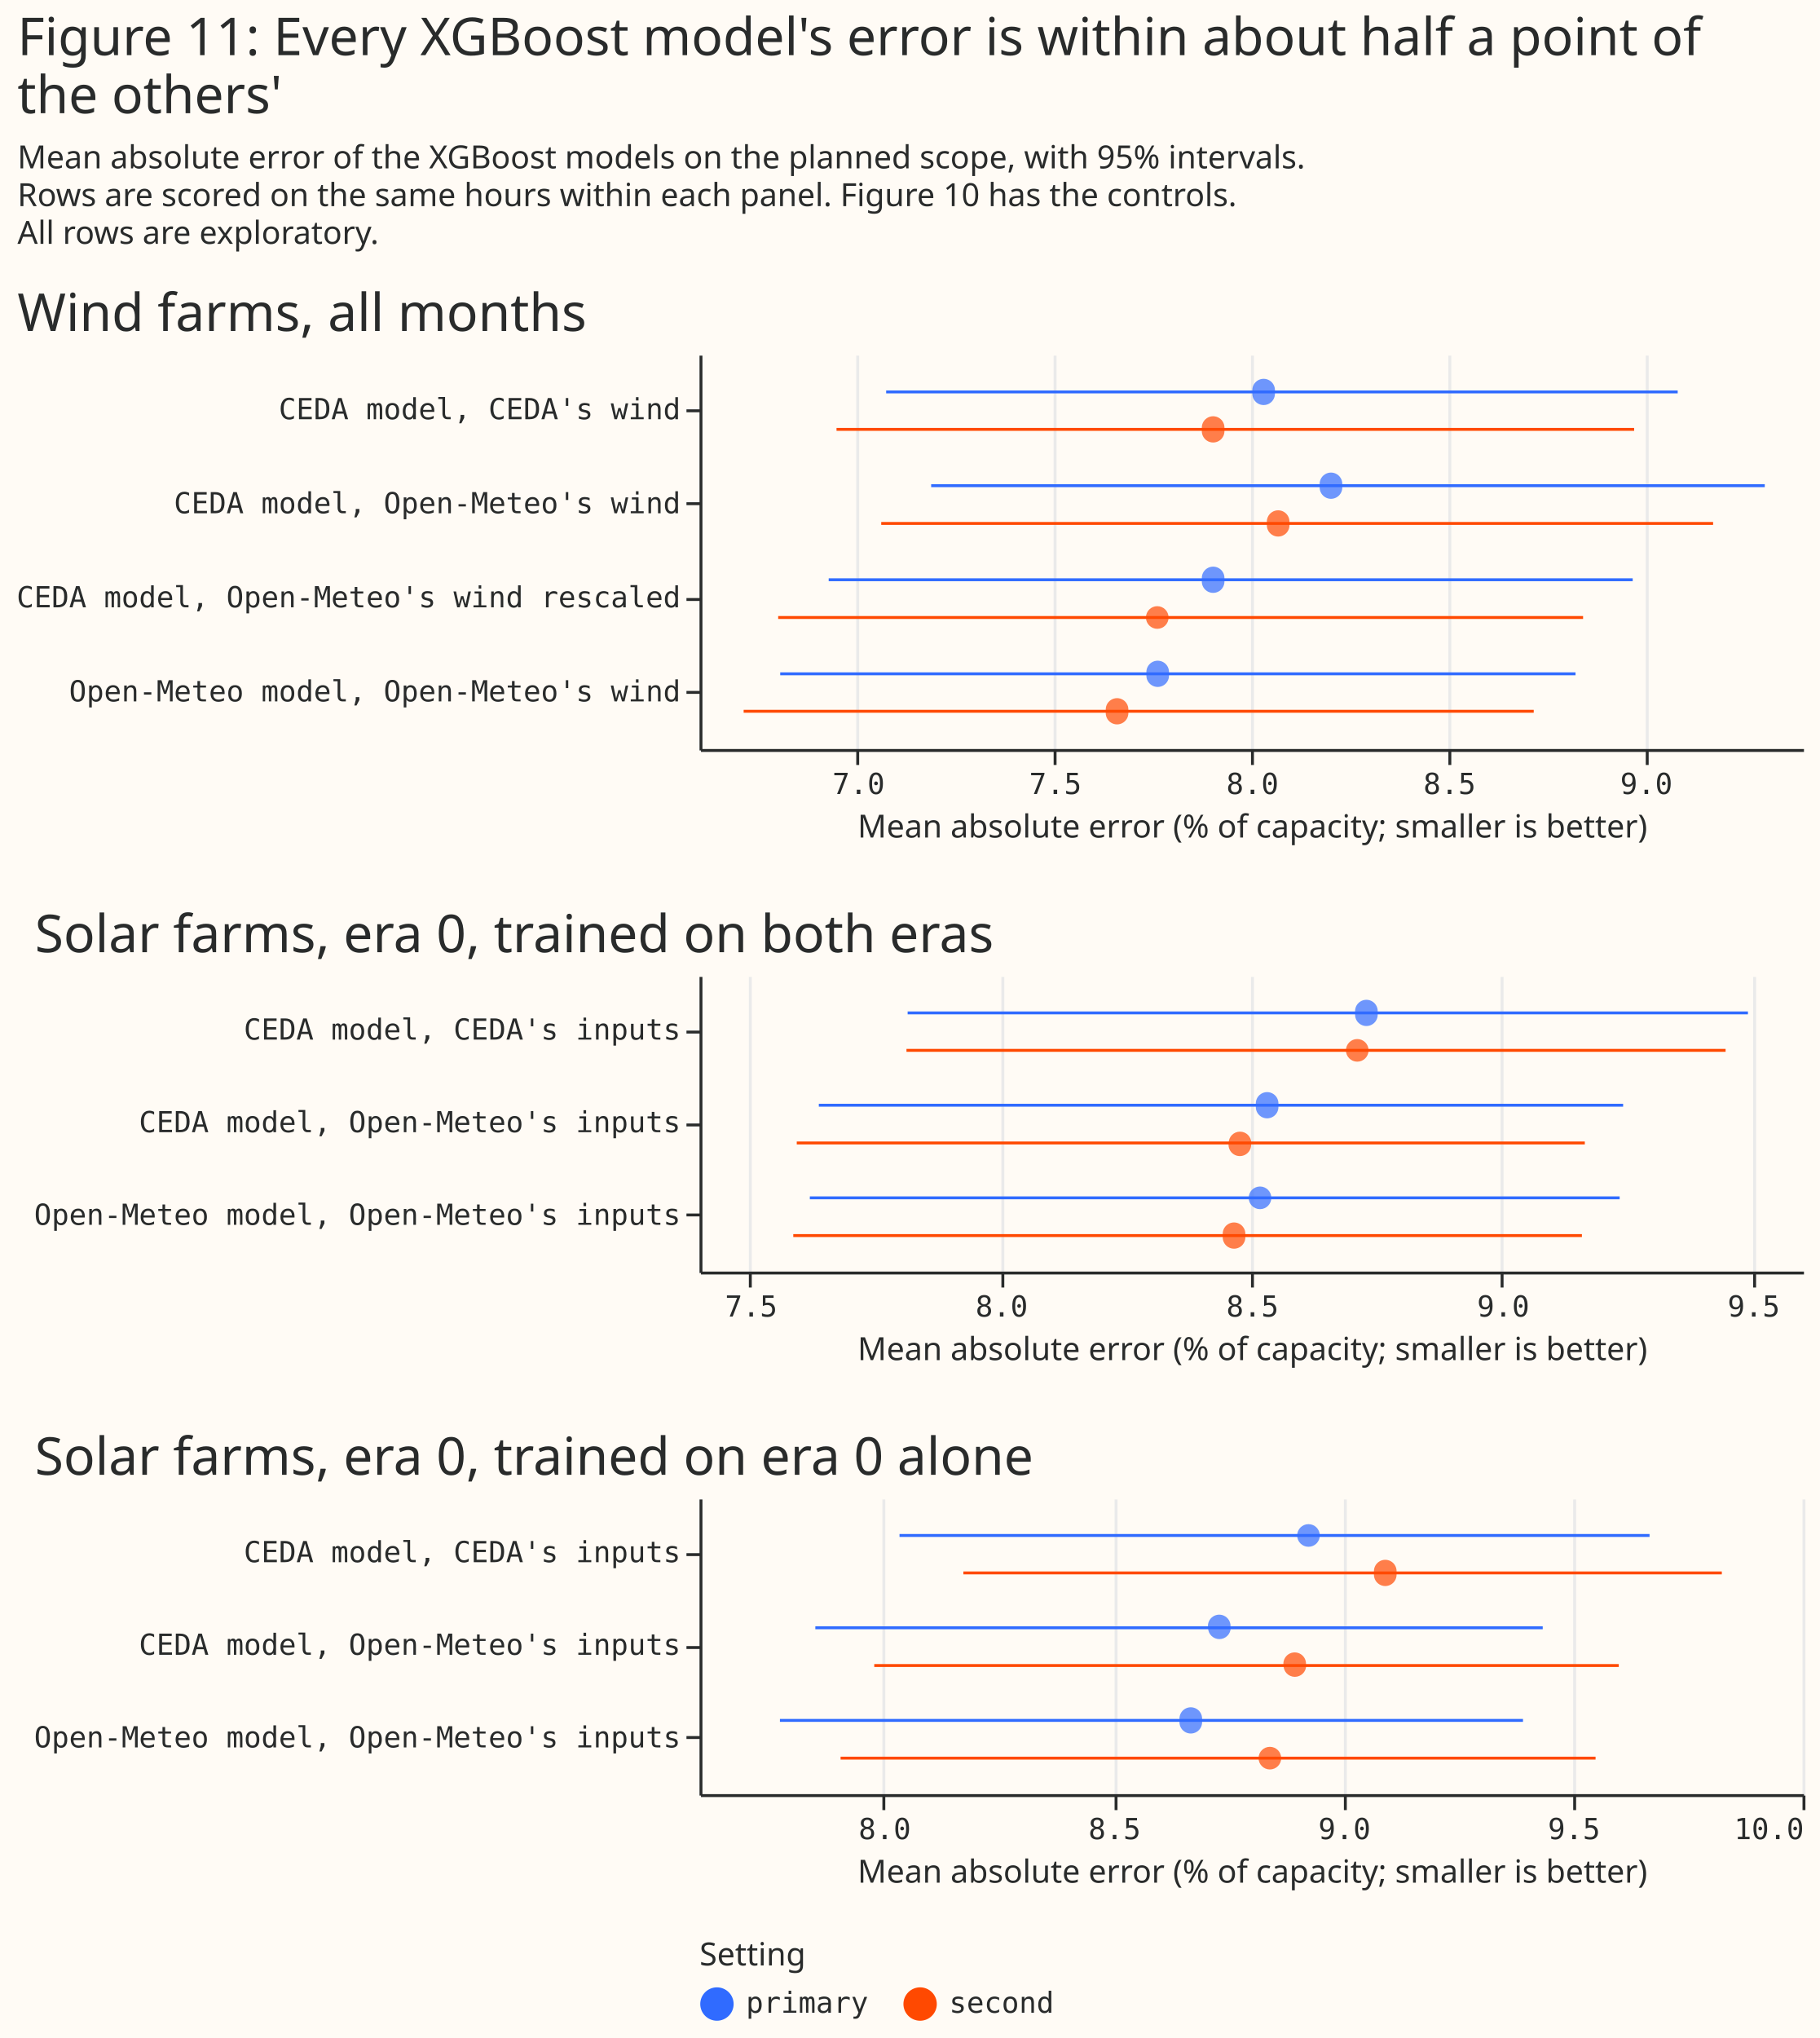
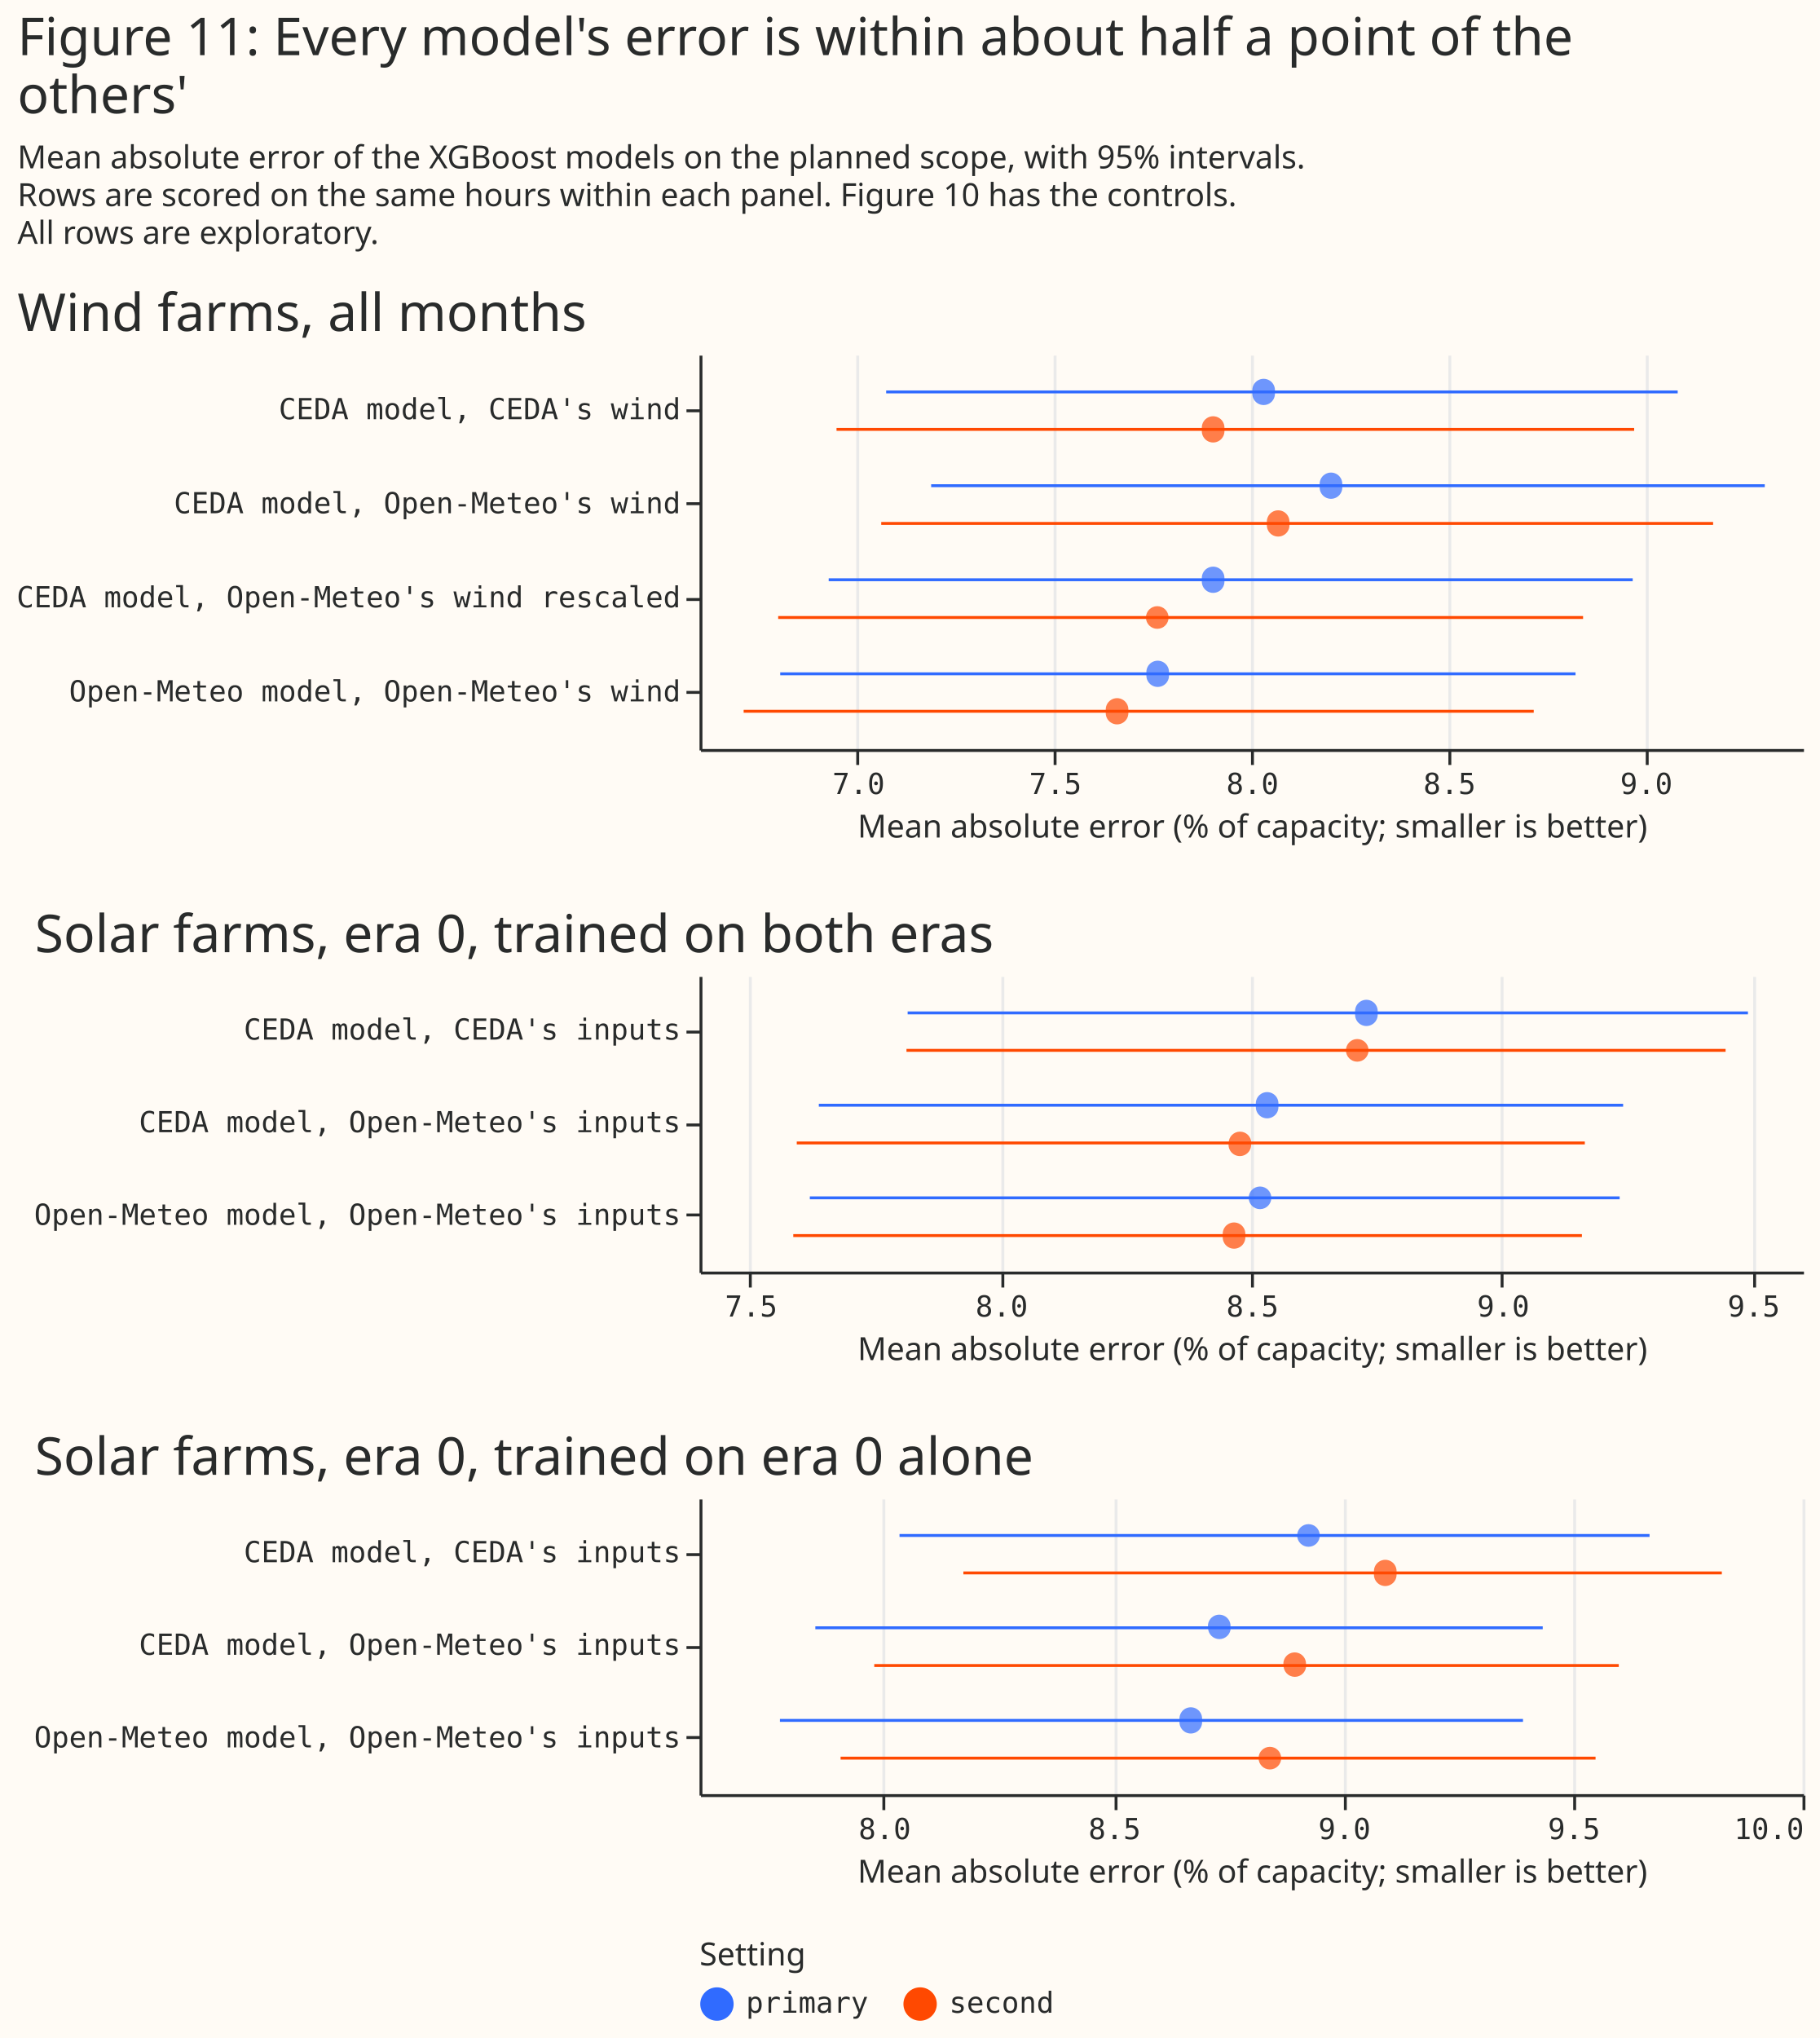
<svg xmlns="http://www.w3.org/2000/svg" width="627" height="702" class="marks" viewBox="0 0 627 702">
  <path fill="#fffbf5" d="M0 0h627v702H0z" />
  <g fill="none" stroke-miterlimit="10" aria-roledescription="group mark container" class="mark-group role-frame root">
    <path d="M241 122h380z" aria-hidden="true" class="background" />
    <g aria-roledescription="group mark container" class="mark-group role-scope concat_0_group">
      <path fill="#fffbf5" d="M241 122h380v136H241Z" aria-hidden="true" class="background" />
      <g aria-hidden="true" class="mark-group role-axis">
        <path stroke="#eaeaea" d="M295.5 258.5v-136m68 136v-136m68 136v-136m68 136v-136m68 136v-136" class="mark-rule role-axis-grid" pointer-events="none" />
      </g>
      <g aria-label="X-axis titled 'Mean absolute error (% of capacity; smaller is better)' for a linear scale with values from 6.6 to 9.4" aria-roledescription="axis" class="mark-group role-axis" pointer-events="none">
        <path stroke="#292b2b" d="M295.5 258.5v5m68-5v5m68-5v5m68-5v5m68-5v5" class="mark-rule role-axis-tick" />
        <g fill="#292b2b" class="mark-text role-axis-label" font-family="Matter Semi Mono, Roboto Mono, monospace" font-size="10" text-anchor="middle">
          <text transform="translate(295.8 273.5)">7.0</text>
          <text transform="translate(363.6 273.5)">7.5</text>
          <text transform="translate(431.5 273.5)">8.0</text>
          <text transform="translate(499.4 273.5)">8.5</text>
          <text transform="translate(567.2 273.5)">9.0</text>
        </g>
        <path stroke="#292b2b" d="M241.5 258.5h380" class="mark-rule role-axis-domain" />
        <text fill="#292b2b" class="mark-text role-axis-title" font-family="Matter XH, DM Sans, sans-serif" font-size="11" text-anchor="middle" transform="translate(431.5 288.5)">Mean absolute error (% of capacity; smaller is better)</text>
      </g>
      <g aria-label="Y-axis for a discrete scale with 4 values: CEDA model, CEDA's wind, CEDA model, Open-Meteo's wind, CEDA model, Open-Meteo's wind rescaled, Open-Meteo model, Open-Meteo's wind" aria-roledescription="axis" class="mark-group role-axis" pointer-events="none">
        <path stroke="#292b2b" d="M241.5 141.5h-5m5 32h-5m5 33h-5m5 32h-5" class="mark-rule role-axis-tick" />
        <g fill="#292b2b" class="mark-text role-axis-label" font-family="Matter Semi Mono, Roboto Mono, monospace" font-size="10" text-anchor="end">
          <text transform="translate(234.5 144.4)">CEDA model, CEDA's wind</text>
          <text transform="translate(234.5 176.8)">CEDA model, Open-Meteo's wind</text>
          <text transform="translate(234.5 209.2)">CEDA model, Open-Meteo's wind rescaled</text>
          <text transform="translate(234.5 241.6)">Open-Meteo model, Open-Meteo's wind</text>
        </g>
        <path stroke="#292b2b" d="M241.5 122.5v136" class="mark-rule role-axis-domain" />
      </g>
      <g aria-roledescription="rule mark container" class="mark-rule role-mark concat_0_layer_0_marks">
        <path stroke="#306bff" d="M305.3 135H578" aria-label="Mean absolute error (% of capacity; smaller is better): 7.1; label: CEDA model, CEDA's wind; upper: 9.083; setting: primary; Setting: primary" aria-roledescription="rule mark" />
        <path stroke="#ff4901" d="M288.2 147.9H563" aria-label="Mean absolute error (% of capacity; smaller is better): 6.9; label: CEDA model, CEDA's wind; upper: 8.972; setting: second; Setting: second" aria-roledescription="rule mark" />
        <path stroke="#306bff" d="M320.8 167.3H608" aria-label="Mean absolute error (% of capacity; smaller is better): 7.2; label: CEDA model, Open-Meteo's wind; upper: 9.304; setting: primary; Setting: primary" aria-roledescription="rule mark" />
        <path stroke="#ff4901" d="M303.6 180.3h286.6" aria-label="Mean absolute error (% of capacity; smaller is better): 7.1; label: CEDA model, Open-Meteo's wind; upper: 9.173; setting: second; Setting: second" aria-roledescription="rule mark" />
        <path stroke="#306bff" d="M285.5 199.7h277" aria-label="Mean absolute error (% of capacity; smaller is better): 6.9; label: CEDA model, Open-Meteo's wind rescaled; upper: 8.968; setting: primary; Setting: primary" aria-roledescription="rule mark" />
        <path stroke="#ff4901" d="M268.1 212.7h277.3" aria-label="Mean absolute error (% of capacity; smaller is better): 6.8; label: CEDA model, Open-Meteo's wind rescaled; upper: 8.843; setting: second; Setting: second" aria-roledescription="rule mark" />
        <path stroke="#306bff" d="M268.8 232.1h274" aria-label="Mean absolute error (% of capacity; smaller is better): 6.8; label: Open-Meteo model, Open-Meteo's wind; upper: 8.823; setting: primary; Setting: primary" aria-roledescription="rule mark" />
        <path stroke="#ff4901" d="M256.2 245h272.2" aria-label="Mean absolute error (% of capacity; smaller is better): 6.7; label: Open-Meteo model, Open-Meteo's wind; upper: 8.718; setting: second; Setting: second" aria-roledescription="rule mark" />
      </g>
      <g aria-roledescription="symbol mark container" class="mark-symbol role-mark concat_0_layer_1_marks">
        <path fill="#306bff" d="M439.2 135a3.9 3.9 0 1 1-7.7 0 3.9 3.9 0 1 1 7.7 0" aria-label="value: 8.032; label: CEDA model, CEDA's wind; setting: primary; Setting: primary" aria-roledescription="point" opacity=".7" />
        <path fill="#ff4901" d="M421.8 147.9a3.9 3.9 0 1 1-7.7 0 3.9 3.9 0 1 1 7.7 0" aria-label="value: 7.904; label: CEDA model, CEDA's wind; setting: second; Setting: second" aria-roledescription="point" opacity=".7" />
        <path fill="#306bff" d="M462.4 167.3a3.9 3.9 0 1 1-7.7 0 3.9 3.9 0 1 1 7.7 0" aria-label="value: 8.203; label: CEDA model, Open-Meteo's wind; setting: primary; Setting: primary" aria-roledescription="point" opacity=".7" />
        <path fill="#ff4901" d="M444.2 180.3a3.9 3.9 0 1 1-7.7 0 3.9 3.9 0 1 1 7.7 0" aria-label="value: 8.069; label: CEDA model, Open-Meteo's wind; setting: second; Setting: second" aria-roledescription="point" opacity=".7" />
        <path fill="#306bff" d="M421.8 199.7a3.9 3.9 0 1 1-7.7 0 3.9 3.9 0 1 1 7.7 0" aria-label="value: 7.904; label: CEDA model, Open-Meteo's wind rescaled; setting: primary; Setting: primary" aria-roledescription="point" opacity=".7" />
        <path fill="#ff4901" d="M402.6 212.7a3.9 3.9 0 1 1-7.8 0 3.9 3.9 0 1 1 7.8 0" aria-label="value: 7.762; label: CEDA model, Open-Meteo's wind rescaled; setting: second; Setting: second" aria-roledescription="point" opacity=".7" />
        <path fill="#306bff" d="M402.7 232.1a3.9 3.9 0 1 1-7.7 0 3.9 3.9 0 1 1 7.7 0" aria-label="value: 7.763; label: Open-Meteo model, Open-Meteo's wind; setting: primary; Setting: primary" aria-roledescription="point" opacity=".7" />
        <path fill="#ff4901" d="M388.7 245a3.9 3.9 0 1 1-7.7 0 3.9 3.9 0 1 1 7.7 0" aria-label="value: 7.66; label: Open-Meteo model, Open-Meteo's wind; setting: second; Setting: second" aria-roledescription="point" opacity=".7" />
      </g>
      <g class="mark-group role-title">
        <text fill="#292b2b" aria-label="Title text 'Wind farms, all months'" aria-roledescription="title" class="mark-text role-title-text" font-family="Matter XH, DM Sans, sans-serif" font-size="18" pointer-events="none" transform="translate(6 114)">Wind farms, all months</text>
      </g>
    </g>
    <g aria-roledescription="group mark container" class="mark-group role-scope concat_1_group">
      <path fill="#fffbf5" d="M241 336h380v102H241Z" aria-hidden="true" class="background" />
      <g aria-hidden="true" class="mark-group role-axis">
        <path stroke="#eaeaea" d="M258.5 438.5v-102m87 102v-102m86 102v-102m86 102v-102m87 102v-102" class="mark-rule role-axis-grid" pointer-events="none" />
      </g>
      <g aria-label="X-axis titled 'Mean absolute error (% of capacity; smaller is better)' for a linear scale with values from 7.4 to 9.6" aria-roledescription="axis" class="mark-group role-axis" pointer-events="none">
        <path stroke="#292b2b" d="M258.5 438.5v5m87-5v5m86-5v5m86-5v5m87-5v5" class="mark-rule role-axis-tick" />
        <g fill="#292b2b" class="mark-text role-axis-label" font-family="Matter Semi Mono, Roboto Mono, monospace" font-size="10" text-anchor="middle">
          <text transform="translate(258.8 453.5)">7.5</text>
          <text transform="translate(345.1 453.5)">8.0</text>
          <text transform="translate(431.5 453.5)">8.5</text>
          <text transform="translate(517.9 453.5)">9.0</text>
          <text transform="translate(604.2 453.5)">9.5</text>
        </g>
        <path stroke="#292b2b" d="M241.5 438.5h380" class="mark-rule role-axis-domain" />
        <text fill="#292b2b" class="mark-text role-axis-title" font-family="Matter XH, DM Sans, sans-serif" font-size="11" text-anchor="middle" transform="translate(431.5 468.5)">Mean absolute error (% of capacity; smaller is better)</text>
      </g>
      <g aria-label="Y-axis for a discrete scale with 3 values: CEDA model, CEDA's inputs, CEDA model, Open-Meteo's inputs, Open-Meteo model, Open-Meteo's inputs" aria-roledescription="axis" class="mark-group role-axis" pointer-events="none">
        <path stroke="#292b2b" d="M241.5 355.5h-5m5 32h-5m5 31h-5" class="mark-rule role-axis-tick" />
        <g fill="#292b2b" class="mark-text role-axis-label" font-family="Matter Semi Mono, Roboto Mono, monospace" font-size="10" text-anchor="end">
          <text transform="translate(234.5 358.1)">CEDA model, CEDA's inputs</text>
          <text transform="translate(234.5 390)">CEDA model, Open-Meteo's inputs</text>
          <text transform="translate(234.5 421.9)">Open-Meteo model, Open-Meteo's inputs</text>
        </g>
        <path stroke="#292b2b" d="M241.5 336.5v102" class="mark-rule role-axis-domain" />
      </g>
      <g aria-roledescription="rule mark container" class="mark-rule role-mark concat_1_layer_0_marks">
        <path stroke="#306bff" d="M312.7 348.9h289.5" aria-label="Mean absolute error (% of capacity; smaller is better): 7.8; label: CEDA model, CEDA's inputs; upper: 9.491; setting: primary; Setting: primary" aria-roledescription="rule mark" />
        <path stroke="#ff4901" d="M312.3 361.8h282.2" aria-label="Mean absolute error (% of capacity; smaller is better): 7.8; label: CEDA model, CEDA's inputs; upper: 9.447; setting: second; Setting: second" aria-roledescription="rule mark" />
        <path stroke="#306bff" d="M282.1 380.7h277.1" aria-label="Mean absolute error (% of capacity; smaller is better): 7.6; label: CEDA model, Open-Meteo's inputs; upper: 9.242; setting: primary; Setting: primary" aria-roledescription="rule mark" />
        <path stroke="#ff4901" d="M274.5 393.7H546" aria-label="Mean absolute error (% of capacity; smaller is better): 7.6; label: CEDA model, Open-Meteo's inputs; upper: 9.165; setting: second; Setting: second" aria-roledescription="rule mark" />
        <path stroke="#306bff" d="M279 412.6h279" aria-label="Mean absolute error (% of capacity; smaller is better): 7.6; label: Open-Meteo model, Open-Meteo's inputs; upper: 9.235; setting: primary; Setting: primary" aria-roledescription="rule mark" />
        <path stroke="#ff4901" d="M273.3 425.6H545" aria-label="Mean absolute error (% of capacity; smaller is better): 7.6; label: Open-Meteo model, Open-Meteo's inputs; upper: 9.16; setting: second; Setting: second" aria-roledescription="rule mark" />
      </g>
      <g aria-roledescription="symbol mark container" class="mark-symbol role-mark concat_1_layer_1_marks">
        <path fill="#306bff" d="M474.6 348.9a3.9 3.9 0 1 1-7.7 0 3.9 3.9 0 1 1 7.7 0" aria-label="value: 8.73; label: CEDA model, CEDA's inputs; setting: primary; Setting: primary" aria-roledescription="point" opacity=".7" />
        <path fill="#ff4901" d="M471.5 361.8a3.9 3.9 0 1 1-7.8 0 3.9 3.9 0 1 1 7.8 0" aria-label="value: 8.712; label: CEDA model, CEDA's inputs; setting: second; Setting: second" aria-roledescription="point" opacity=".7" />
        <path fill="#306bff" d="M440.4 380.7a3.9 3.9 0 1 1-7.7 0 3.9 3.9 0 1 1 7.7 0" aria-label="value: 8.532; label: CEDA model, Open-Meteo's inputs; setting: primary; Setting: primary" aria-roledescription="point" opacity=".7" />
        <path fill="#ff4901" d="M431 393.7a3.9 3.9 0 1 1-7.7 0 3.9 3.9 0 1 1 7.8 0" aria-label="value: 8.478; label: CEDA model, Open-Meteo's inputs; setting: second; Setting: second" aria-roledescription="point" opacity=".7" />
        <path fill="#306bff" d="M438 412.6a3.9 3.9 0 1 1-7.8 0 3.9 3.9 0 1 1 7.8 0" aria-label="value: 8.518; label: Open-Meteo model, Open-Meteo's inputs; setting: primary; Setting: primary" aria-roledescription="point" opacity=".7" />
        <path fill="#ff4901" d="M429 425.6a3.9 3.9 0 1 1-7.7 0 3.9 3.9 0 1 1 7.7 0" aria-label="value: 8.466; label: Open-Meteo model, Open-Meteo's inputs; setting: second; Setting: second" aria-roledescription="point" opacity=".7" />
      </g>
      <g class="mark-group role-title">
        <text fill="#292b2b" aria-label="Title text 'Solar farms, era 0, trained on both eras'" aria-roledescription="title" class="mark-text role-title-text" font-family="Matter XH, DM Sans, sans-serif" font-size="18" pointer-events="none" transform="translate(12 328)">Solar farms, era 0, trained on both eras</text>
      </g>
    </g>
    <g aria-roledescription="group mark container" class="mark-group role-scope concat_2_group">
      <path fill="#fffbf5" d="M241 516h380v102H241Z" aria-hidden="true" class="background" />
      <g aria-hidden="true" class="mark-group role-axis">
        <path stroke="#eaeaea" d="M304.5 618.5v-102m80 102v-102m79 102v-102m79 102v-102m79 102v-102" class="mark-rule role-axis-grid" pointer-events="none" />
      </g>
      <g aria-label="X-axis titled 'Mean absolute error (% of capacity; smaller is better)' for a linear scale with values from 7.6 to 10.0" aria-roledescription="axis" class="mark-group role-axis" pointer-events="none">
        <path stroke="#292b2b" d="M304.5 618.5v5m80-5v5m79-5v5m79-5v5m79-5v5" class="mark-rule role-axis-tick" />
        <g fill="#292b2b" class="mark-text role-axis-label" font-family="Matter Semi Mono, Roboto Mono, monospace" font-size="10">
          <text text-anchor="middle" transform="translate(304.8 633.5)">8.0</text>
          <text text-anchor="middle" transform="translate(384 633.5)">8.5</text>
          <text text-anchor="middle" transform="translate(463.2 633.5)">9.0</text>
          <text text-anchor="middle" transform="translate(542.3 633.5)">9.5</text>
          <text text-anchor="end" transform="translate(621.5 633.5)">10.0</text>
        </g>
        <path stroke="#292b2b" d="M241.5 618.5h380" class="mark-rule role-axis-domain" />
        <text fill="#292b2b" class="mark-text role-axis-title" font-family="Matter XH, DM Sans, sans-serif" font-size="11" text-anchor="middle" transform="translate(431.5 648.5)">Mean absolute error (% of capacity; smaller is better)</text>
      </g>
      <g aria-label="Y-axis for a discrete scale with 3 values: CEDA model, CEDA's inputs, CEDA model, Open-Meteo's inputs, Open-Meteo model, Open-Meteo's inputs" aria-roledescription="axis" class="mark-group role-axis" pointer-events="none">
        <path stroke="#292b2b" d="M241.5 535.5h-5m5 32h-5m5 31h-5" class="mark-rule role-axis-tick" />
        <g fill="#292b2b" class="mark-text role-axis-label" font-family="Matter Semi Mono, Roboto Mono, monospace" font-size="10" text-anchor="end">
          <text transform="translate(234.5 538.1)">CEDA model, CEDA's inputs</text>
          <text transform="translate(234.5 570)">CEDA model, Open-Meteo's inputs</text>
          <text transform="translate(234.5 601.9)">Open-Meteo model, Open-Meteo's inputs</text>
        </g>
        <path stroke="#292b2b" d="M241.5 516.5v102" class="mark-rule role-axis-domain" />
      </g>
      <g aria-roledescription="rule mark container" class="mark-rule role-mark concat_2_layer_0_marks">
        <path stroke="#306bff" d="M309.9 528.9h258.4" aria-label="Mean absolute error (% of capacity; smaller is better): 8.0; label: CEDA model, CEDA's inputs; upper: 9.667; setting: primary; Setting: primary" aria-roledescription="rule mark" />
        <path stroke="#ff4901" d="M331.9 541.8h261.3" aria-label="Mean absolute error (% of capacity; smaller is better): 8.2; label: CEDA model, CEDA's inputs; upper: 9.824; setting: second; Setting: second" aria-roledescription="rule mark" />
        <path stroke="#306bff" d="M280.9 560.7h250.6" aria-label="Mean absolute error (% of capacity; smaller is better): 7.9; label: CEDA model, Open-Meteo's inputs; upper: 9.435; setting: primary; Setting: primary" aria-roledescription="rule mark" />
        <path stroke="#ff4901" d="M301.2 573.7h256.5" aria-label="Mean absolute error (% of capacity; smaller is better): 8.0; label: CEDA model, Open-Meteo's inputs; upper: 9.6; setting: second; Setting: second" aria-roledescription="rule mark" />
        <path stroke="#306bff" d="M268.7 592.6h256" aria-label="Mean absolute error (% of capacity; smaller is better): 7.8; label: Open-Meteo model, Open-Meteo's inputs; upper: 9.391; setting: primary; Setting: primary" aria-roledescription="rule mark" />
        <path stroke="#ff4901" d="M289.6 605.6h260.1" aria-label="Mean absolute error (% of capacity; smaller is better): 7.9; label: Open-Meteo model, Open-Meteo's inputs; upper: 9.55; setting: second; Setting: second" aria-roledescription="rule mark" />
      </g>
      <g aria-roledescription="symbol mark container" class="mark-symbol role-mark concat_2_layer_1_marks">
        <path fill="#306bff" d="M454.7 528.9a3.9 3.9 0 1 1-7.8 0 3.9 3.9 0 1 1 7.8 0" aria-label="value: 8.925; label: CEDA model, CEDA's inputs; setting: primary; Setting: primary" aria-roledescription="point" opacity=".7" />
        <path fill="#ff4901" d="M481.1 541.8a3.9 3.9 0 1 1-7.7 0 3.9 3.9 0 1 1 7.7 0" aria-label="value: 9.092; label: CEDA model, CEDA's inputs; setting: second; Setting: second" aria-roledescription="point" opacity=".7" />
        <path fill="#306bff" d="M424 560.7a3.9 3.9 0 1 1-7.8 0 3.9 3.9 0 1 1 7.7 0" aria-label="value: 8.731; label: CEDA model, Open-Meteo's inputs; setting: primary; Setting: primary" aria-roledescription="point" opacity=".7" />
        <path fill="#ff4901" d="M450 573.7a3.9 3.9 0 1 1-7.8 0 3.9 3.9 0 1 1 7.7 0" aria-label="value: 8.895; label: CEDA model, Open-Meteo's inputs; setting: second; Setting: second" aria-roledescription="point" opacity=".7" />
        <path fill="#306bff" d="M414.1 592.6a3.9 3.9 0 1 1-7.7 0 3.9 3.9 0 1 1 7.7 0" aria-label="value: 8.669; label: Open-Meteo model, Open-Meteo's inputs; setting: primary; Setting: primary" aria-roledescription="point" opacity=".7" />
        <path fill="#ff4901" d="M441.4 605.6a3.9 3.9 0 1 1-7.8 0 3.9 3.9 0 1 1 7.8 0" aria-label="value: 8.841; label: Open-Meteo model, Open-Meteo's inputs; setting: second; Setting: second" aria-roledescription="point" opacity=".7" />
      </g>
      <g class="mark-group role-title">
        <text fill="#292b2b" aria-label="Title text 'Solar farms, era 0, trained on era 0 alone'" aria-roledescription="title" class="mark-text role-title-text" font-family="Matter XH, DM Sans, sans-serif" font-size="18" pointer-events="none" transform="translate(12 508)">Solar farms, era 0, trained on era 0 alone</text>
      </g>
    </g>
    <g aria-label="Symbol legend titled 'Setting' for fill color and stroke color with 2 values: primary, second" aria-roledescription="legend" class="mark-group role-legend">
      <path d="M241 668h123v29H241Z" aria-hidden="true" class="background" pointer-events="none" />
      <g class="mark-group role-legend-entry">
        <g aria-roledescription="group mark container" class="mark-group role-scope" pointer-events="none">
          <path d="M241 684.3h58v12.5h-58Z" aria-hidden="true" class="background" />
          <path fill="#306bff" stroke="#306bff" stroke-width="1.5" d="M252 690.3a5 5 0 1 1-10 0 5 5 0 1 1 10 0" class="mark-symbol role-legend-symbol" />
          <text fill="#292b2b" class="mark-text role-legend-label" font-family="Matter Semi Mono, Roboto Mono, monospace" font-size="10" transform="translate(257 693.3)">primary</text>
          <path d="M311 684.3h52v12.5h-52Z" aria-hidden="true" class="background" />
          <path fill="#ff4901" stroke="#ff4901" stroke-width="1.5" d="M322 690.3a5 5 0 1 1-10 0 5 5 0 1 1 10 0" class="mark-symbol role-legend-symbol" />
          <text fill="#292b2b" class="mark-text role-legend-label" font-family="Matter Semi Mono, Roboto Mono, monospace" font-size="10" transform="translate(327 693.3)">second</text>
        </g>
      </g>
      <text fill="#292b2b" class="mark-text role-legend-title" font-family="Matter XH, DM Sans, sans-serif" font-size="11" pointer-events="none" transform="translate(241 677)">Setting</text>
    </g>
    <g fill="#292b2b" class="mark-group role-title" font-family="Matter XH, DM Sans, sans-serif" pointer-events="none">
-       <text aria-label="Title text 'Figure 11: Every XGBoost model's error is within about half a point of the others''" aria-roledescription="title" class="mark-text role-title-text" font-size="18" transform="translate(6 19)">
-         <tspan>Figure 11: Every XGBoost model's error is within about half a point of</tspan>
-         <tspan x="0" dy="20">the others'</tspan>
+       <text aria-label="Title text 'Figure 11: Every model's error is within about half a point of the others''" aria-roledescription="title" class="mark-text role-title-text" font-size="18" transform="translate(6 19)">
+         <tspan>Figure 11: Every model's error is within about half a point of the</tspan>
+         <tspan x="0" dy="20">others'</tspan>
      </text>
      <text aria-label="Subtitle text 'Mean absolute error of the XGBoost models on the planned scope, with 95% intervals. Rows are scored on the same hours within each panel. Figure 10 has the controls. All rows are exploratory.'" aria-roledescription="subtitle" class="mark-text role-title-subtitle" font-size="11" transform="translate(6 58)">
        <tspan>Mean absolute error of the XGBoost models on the planned scope, with 95% intervals.</tspan>
        <tspan x="0" dy="13">Rows are scored on the same hours within each panel. Figure 10 has the controls.</tspan>
        <tspan x="0" dy="13">All rows are exploratory.</tspan>
      </text>
    </g>
  </g>
</svg>
